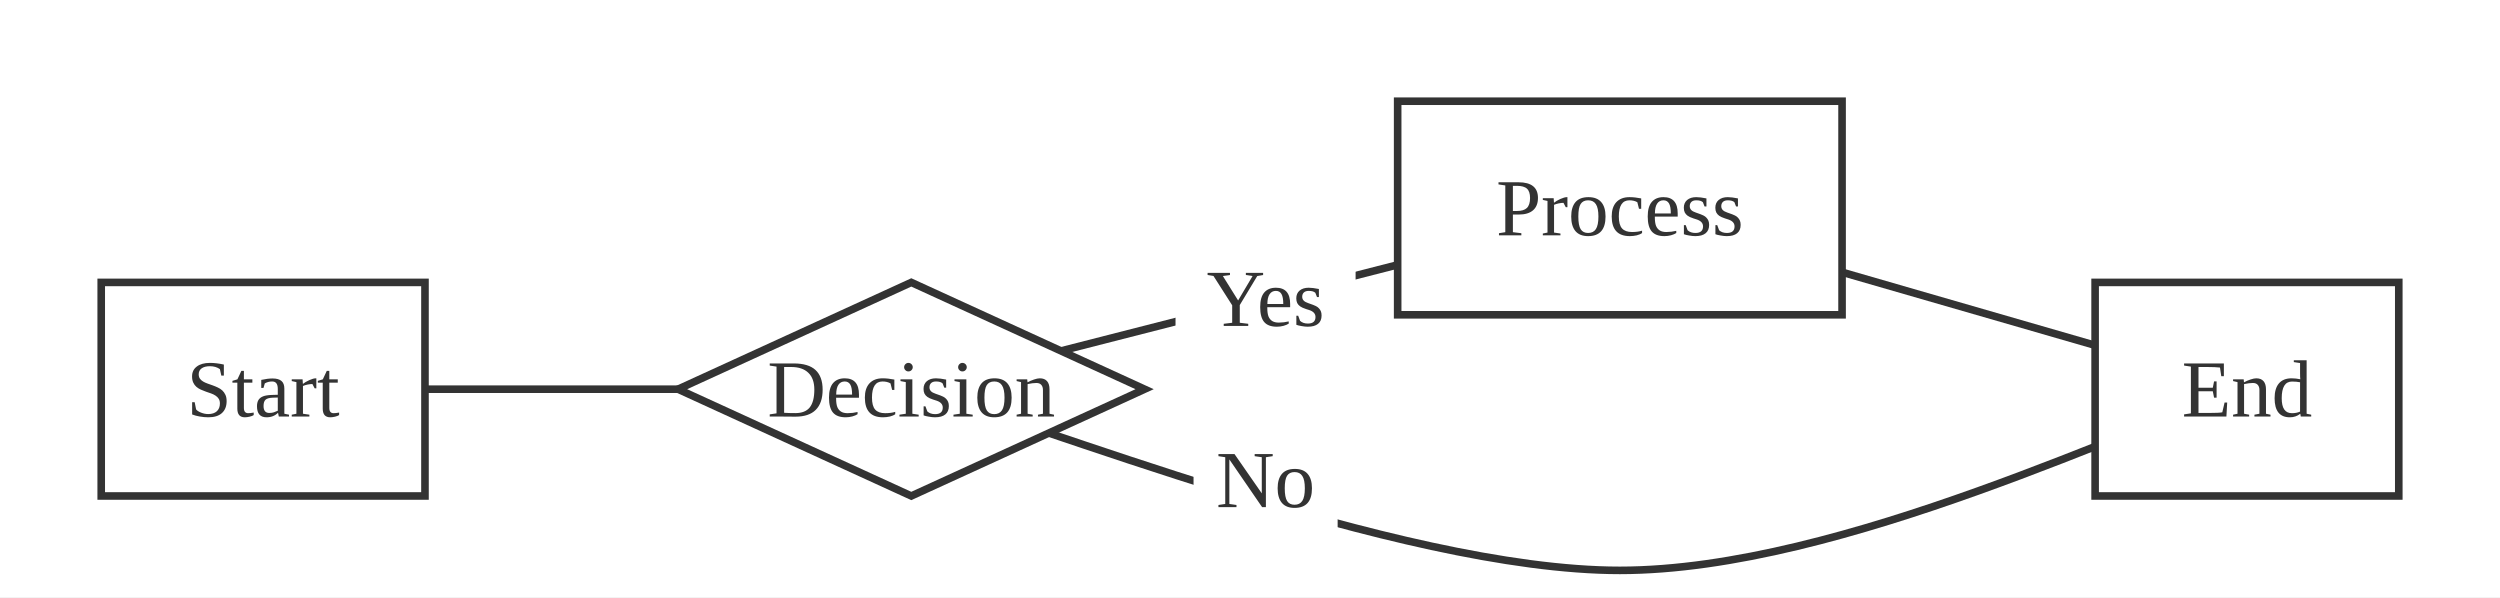
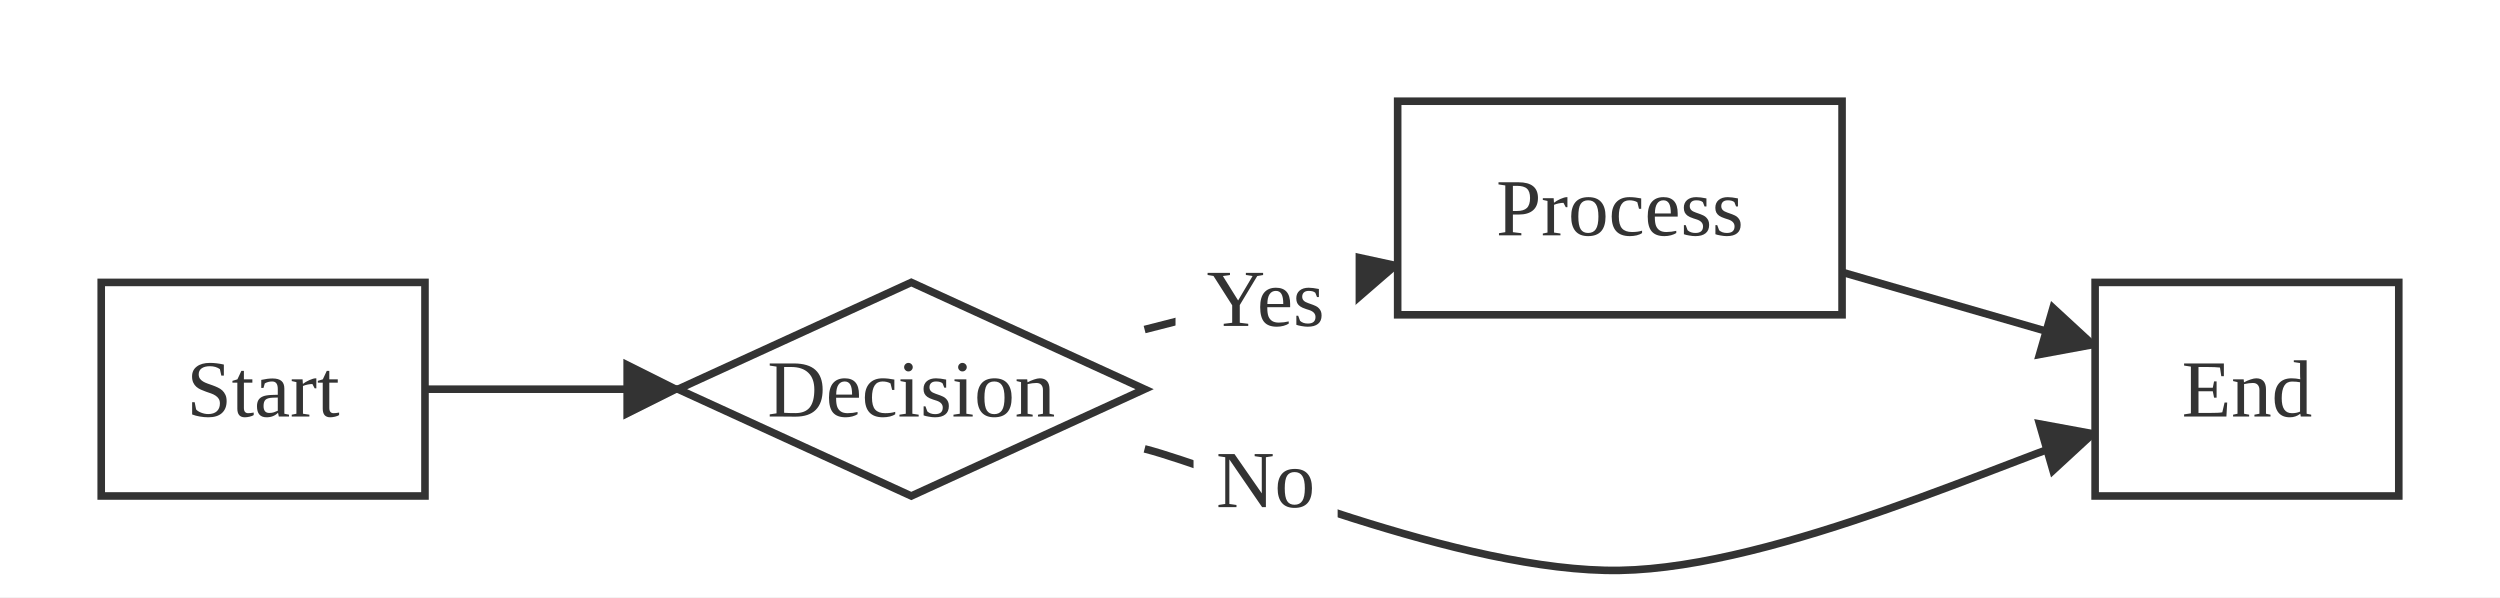
<svg xmlns="http://www.w3.org/2000/svg" viewBox="0 0 493.97 118.00">
  <defs>
    <marker id="arrow-arrow-solid" viewBox="0 0 10 10" refX="9.00" refY="5.00" markerWidth="8.00" markerHeight="8.00" orient="auto">
      <polygon points="0,0 10,5 0,10" style="fill:#333" />
    </marker>
  </defs>
  <rect x="0.00" y="0.00" width="493.97" height="118.00" style="fill:#fff;stroke:none" />
-   <line x1="51.98" y1="76.90" x2="180.06" y2="76.90" style="stroke:#333;stroke-width:1.50;fill:none;" marker-end="url(#arrow-arrow-solid)" />
-   <line x1="180.06" y1="76.90" x2="320.06" y2="41.10" style="stroke:#333;stroke-width:1.50;fill:none;" marker-end="url(#arrow-arrow-solid)" />
+   <line x1="83.97" y1="76.90" x2="133.97" y2="76.90" style="stroke:#333;stroke-width:1.50;fill:none;" marker-end="url(#arrow-arrow-solid)" />
+   <line x1="226.16" y1="65.11" x2="276.16" y2="52.33" style="stroke:#333;stroke-width:1.50;fill:none;" marker-end="url(#arrow-arrow-solid)" />
  <rect x="232.27" y="45.75" width="35.58" height="26.50" style="fill:white;stroke:none" />
  <text x="250.06" y="59.00" text-anchor="middle" dominant-baseline="central" font-size="16.00" style="fill:#333;font-size:16.00px">Yes</text>
-   <path d="M180.06,76.90 C203.40,82.87 276.08,112.70 320.06,112.70 C364.05,112.70 423.32,82.87 443.97,76.90" style="stroke:#333;stroke-width:1.50;fill:none;" marker-end="url(#arrow-arrow-solid)" />
+   <path d="M226.16,88.69 C241.81,92.69 288.76,113.22 320.06,112.70 C351.36,112.18 398.32,90.09 413.97,85.57" style="stroke:#333;stroke-width:1.50;fill:none;" marker-end="url(#arrow-arrow-solid)" />
  <rect x="235.83" y="81.55" width="28.47" height="26.50" style="fill:white;stroke:none" />
  <text x="250.06" y="94.80" text-anchor="middle" dominant-baseline="central" font-size="16.00" style="fill:#333;font-size:16.00px">No</text>
-   <line x1="320.06" y1="41.10" x2="443.97" y2="76.90" style="stroke:#333;stroke-width:1.50;fill:none;" marker-end="url(#arrow-arrow-solid)" />
+   <line x1="363.97" y1="53.79" x2="413.97" y2="68.23" style="stroke:#333;stroke-width:1.50;fill:none;" marker-end="url(#arrow-arrow-solid)" />
  <rect x="20.00" y="55.80" width="63.97" height="42.20" style="fill:#fff;stroke:#333;stroke-width:1.50" />
  <text x="51.98" y="76.90" text-anchor="middle" dominant-baseline="central" font-size="16.00" style="fill:#333;font-size:16.00px">Start</text>
  <polygon points="180.06,55.80 226.16,76.90 180.06,98.00 133.97,76.90" style="fill:#fff;stroke:#333;stroke-width:1.50" />
  <text x="180.06" y="76.90" text-anchor="middle" dominant-baseline="central" font-size="16.00" style="fill:#333;font-size:16.00px">Decision</text>
  <rect x="276.16" y="20.00" width="87.81" height="42.20" style="fill:#fff;stroke:#333;stroke-width:1.50" />
  <text x="320.06" y="41.10" text-anchor="middle" dominant-baseline="central" font-size="16.00" style="fill:#333;font-size:16.00px">Process</text>
  <rect x="413.97" y="55.80" width="60.00" height="42.20" style="fill:#fff;stroke:#333;stroke-width:1.50" />
  <text x="443.97" y="76.90" text-anchor="middle" dominant-baseline="central" font-size="16.00" style="fill:#333;font-size:16.00px">End</text>
</svg>
